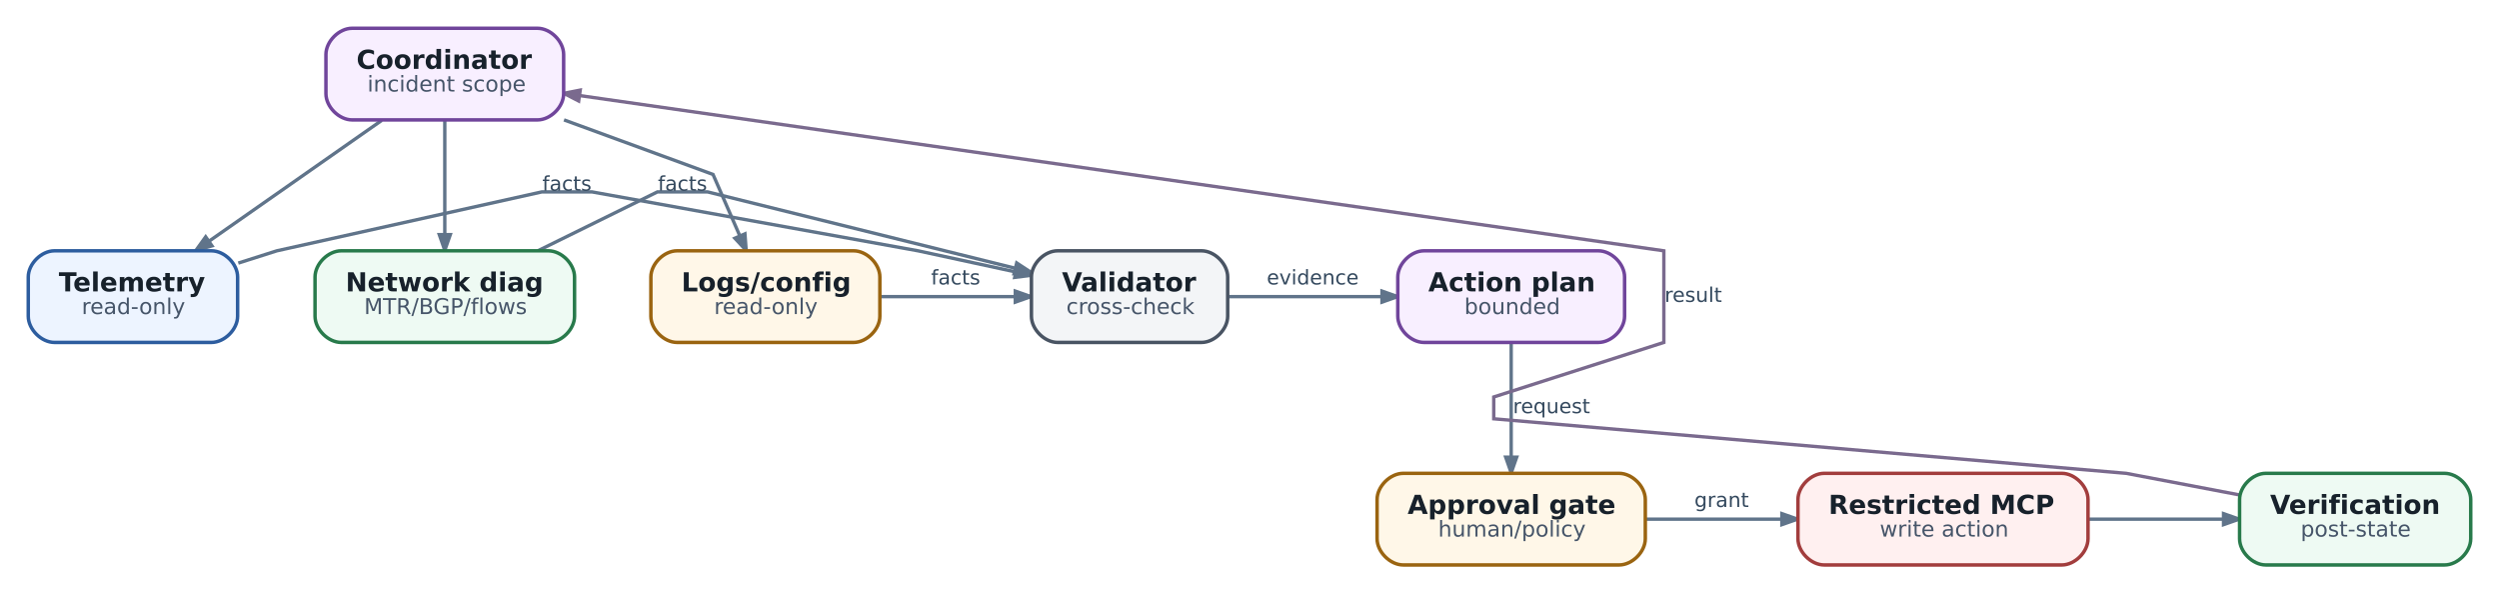
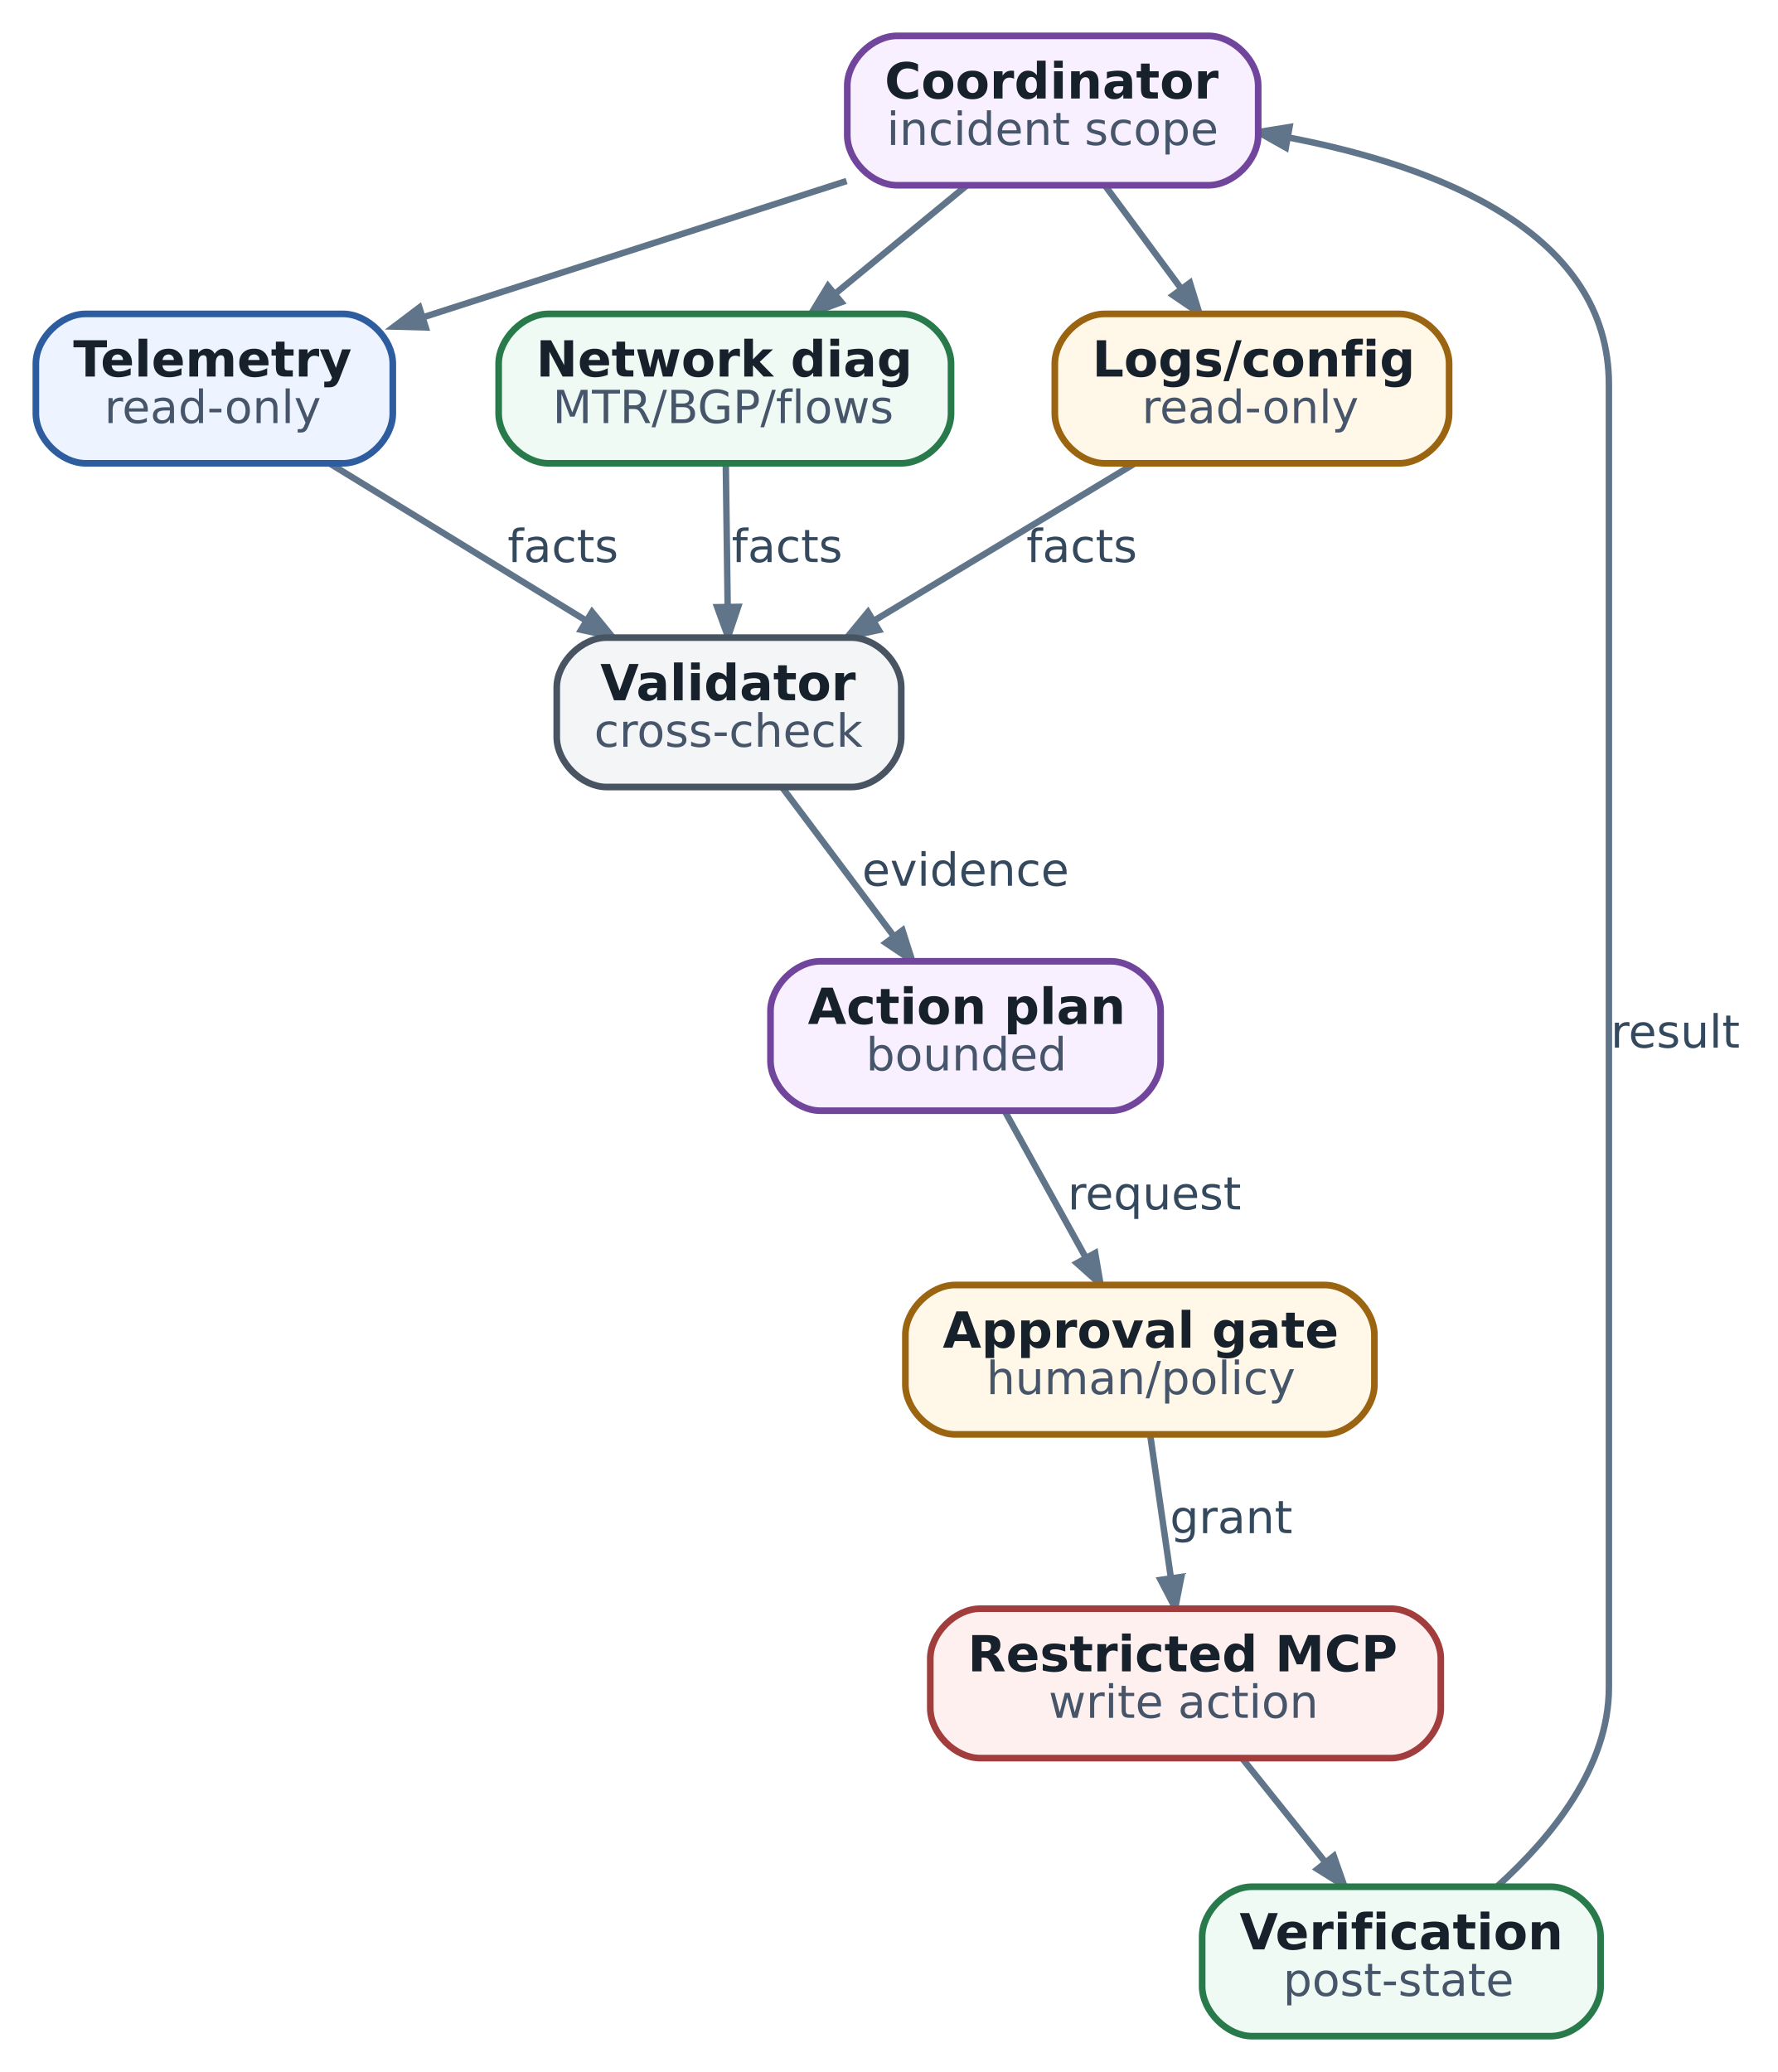
- <svg xmlns="http://www.w3.org/2000/svg" aria-label="Практика: инфраструктурная диагностика с контролируемым изменением" class="diagram diagram-redrawn" height="271.92" role="img" viewBox="0 0 1145.92 271.92" width="1145.92">
-   <g class="graph" transform="scale(1 1) rotate(0) translate(12.96 258.96)">
+ <svg xmlns="http://www.w3.org/2000/svg" aria-label="Практика: инфраструктурная диагностика с контролируемым изменением" class="diagram diagram-redrawn" data-print-min-pt="11.0000" height="499.28" role="img" viewBox="0 0 428.28 499.28" width="428.28">
+   <g class="graph" transform="scale(1 1) rotate(0) translate(8.64 490.64)">
    <g class="edge">
-       <path d="M162.06,-203.76C139.19,-187.77 107.18,-165.39 82.89,-148.4" fill="none" stroke="#60748a" stroke-width="1.55" />
-       <polygon fill="#60748a" points="84.24,-146.27 76.9,-144.21 81.35,-150.4 84.24,-146.27" stroke="#60748a" stroke-width="1.55" />
+       <path d="M195.33,-447.02C164.27,-437.02 124.38,-424.19 93.22,-414.16" fill="none" stroke="#60748a" stroke-width="1.55" />
+       <polygon fill="#60748a" points="93.93,-411.74 86.31,-411.94 92.39,-416.54 93.93,-411.74" stroke="#60748a" stroke-width="1.55" />
    </g>
    <g class="edge">
-       <path d="M191,-203.76C191,-188.72 191,-168.02 191,-151.48" fill="none" stroke="#60748a" stroke-width="1.55" />
-       <polygon fill="#60748a" points="193.52,-151.41 191,-144.21 188.48,-151.41 193.52,-151.41" stroke="#60748a" stroke-width="1.55" />
+       <path d="M224.24,-445.92C214.52,-437.92 202.83,-428.3 192.48,-419.79" fill="none" stroke="#60748a" stroke-width="1.55" />
+       <polygon fill="#60748a" points="194.05,-417.82 186.89,-415.19 190.85,-421.71 194.05,-417.82" stroke="#60748a" stroke-width="1.55" />
    </g>
    <g class="edge">
-       <path d="M245.67,-204C278.52,-191.98 314,-179 314,-179 314,-179 320.17,-164.87 326.25,-150.93" fill="none" stroke="#60748a" stroke-width="1.55" />
-       <polygon fill="#60748a" points="328.63,-151.77 329.2,-144.17 324.01,-149.76 328.63,-151.77" stroke="#60748a" stroke-width="1.55" />
+       <path d="M257.61,-445.92C263.19,-438.37 269.84,-429.37 275.85,-421.22" fill="none" stroke="#60748a" stroke-width="1.55" />
+       <polygon fill="#60748a" points="278.06,-422.48 280.31,-415.19 274,-419.48 278.06,-422.48" stroke="#60748a" stroke-width="1.55" />
    </g>
    <g class="edge">
-       <path d="M96.31,-138.37C106.38,-141.57 114,-144 114,-144 114,-144 235.5,-171 235.5,-171 235.5,-171 258.5,-171 258.5,-171 258.5,-171 408,-144 408,-144 408,-144 429.83,-139.27 452.77,-134.31" fill="none" stroke="#60748a" stroke-width="1.55" />
-       <polygon fill="#60748a" points="453.4,-136.75 459.91,-132.76 452.34,-131.82 453.4,-136.75" stroke="#60748a" stroke-width="1.55" />
-       <text fill="#34495e" font-family="DejaVu Sans" font-size="9.30" text-anchor="middle" x="247" y="-171.56">facts</text>
+       <path d="M70.83,-378.94C89.13,-367.73 113.2,-352.97 132.68,-341.03" fill="none" stroke="#60748a" stroke-width="1.55" />
+       <polygon fill="#60748a" points="134.01,-343.17 138.84,-337.26 131.38,-338.88 134.01,-343.17" stroke="#60748a" stroke-width="1.55" />
+       <text fill="#34495e" font-family="DejaVu Sans" font-size="11.00" text-anchor="middle" x="127" y="-355.2">facts</text>
    </g>
    <g class="edge">
-       <path d="M233.76,-144.05C259.96,-156.95 288.5,-171 288.5,-171 288.5,-171 311.5,-171 311.5,-171 311.5,-171 395.13,-150.25 452.43,-136.04" fill="none" stroke="#60748a" stroke-width="1.55" />
-       <polygon fill="#60748a" points="453.25,-138.43 459.63,-134.25 452.04,-133.54 453.25,-138.43" stroke="#60748a" stroke-width="1.55" />
-       <text fill="#34495e" font-family="DejaVu Sans" font-size="9.30" text-anchor="middle" x="300" y="-171.56">facts</text>
+       <path d="M166.23,-378.75C166.36,-368.65 166.53,-355.72 166.68,-344.56" fill="none" stroke="#60748a" stroke-width="1.55" />
+       <polygon fill="#60748a" points="169.2,-344.41 166.77,-337.18 164.16,-344.34 169.2,-344.41" stroke="#60748a" stroke-width="1.55" />
+       <text fill="#34495e" font-family="DejaVu Sans" font-size="11.00" text-anchor="middle" x="181" y="-355.2">facts</text>
    </g>
    <g class="edge">
-       <path d="M390.84,-123C410.5,-123 432.79,-123 452.42,-123" fill="none" stroke="#60748a" stroke-width="1.55" />
-       <polygon fill="#60748a" points="452.61,-125.52 459.81,-123 452.61,-120.48 452.61,-125.52" stroke="#60748a" stroke-width="1.55" />
-       <text fill="#34495e" font-family="DejaVu Sans" font-size="9.30" text-anchor="middle" x="425.25" y="-128.56">facts</text>
+       <path d="M264.72,-378.94C246.13,-367.73 221.67,-352.97 201.87,-341.03" fill="none" stroke="#60748a" stroke-width="1.55" />
+       <polygon fill="#60748a" points="203.09,-338.82 195.62,-337.26 200.48,-343.14 203.09,-338.82" stroke="#60748a" stroke-width="1.55" />
+       <text fill="#34495e" font-family="DejaVu Sans" font-size="11.00" text-anchor="middle" x="252" y="-355.2">facts</text>
    </g>
    <g class="edge">
-       <path d="M550.07,-123C571.54,-123 597.52,-123 620.58,-123" fill="none" stroke="#60748a" stroke-width="1.55" />
-       <polygon fill="#60748a" points="620.76,-125.52 627.96,-123 620.76,-120.48 620.76,-125.52" stroke="#60748a" stroke-width="1.55" />
-       <text fill="#34495e" font-family="DejaVu Sans" font-size="9.30" text-anchor="middle" x="589" y="-128.56">evidence</text>
+       <path d="M179.93,-300.75C187.88,-290.16 198.15,-276.47 206.78,-264.96" fill="none" stroke="#60748a" stroke-width="1.55" />
+       <polygon fill="#60748a" points="208.81,-266.45 211.12,-259.18 204.78,-263.43 208.81,-266.45" stroke="#60748a" stroke-width="1.55" />
+       <text fill="#34495e" font-family="DejaVu Sans" font-size="11.00" text-anchor="middle" x="224" y="-277.2">evidence</text>
    </g>
    <g class="edge">
-       <path d="M680,-101.76C680,-86.72 680,-66.02 680,-49.48" fill="none" stroke="#60748a" stroke-width="1.55" />
-       <polygon fill="#60748a" points="682.52,-49.41 680,-42.21 677.48,-49.41 682.52,-49.41" stroke="#60748a" stroke-width="1.55" />
-       <text fill="#34495e" font-family="DejaVu Sans" font-size="9.30" text-anchor="middle" x="698.5" y="-69.56">request</text>
+       <path d="M233.53,-222.75C239.28,-212.36 246.67,-198.97 252.96,-187.6" fill="none" stroke="#60748a" stroke-width="1.55" />
+       <polygon fill="#60748a" points="255.23,-188.7 256.51,-181.18 250.82,-186.26 255.23,-188.7" stroke="#60748a" stroke-width="1.55" />
+       <text fill="#34495e" font-family="DejaVu Sans" font-size="11.00" text-anchor="middle" x="269.5" y="-199.2">request</text>
    </g>
    <g class="edge">
-       <path d="M741.56,-21C761.37,-21 783.51,-21 804.1,-21" fill="none" stroke="#60748a" stroke-width="1.55" />
-       <polygon fill="#60748a" points="804.12,-23.52 811.32,-21 804.12,-18.48 804.12,-23.52" stroke="#60748a" stroke-width="1.55" />
-       <text fill="#34495e" font-family="DejaVu Sans" font-size="9.30" text-anchor="middle" x="776.5" y="-26.56">grant</text>
+       <path d="M268.5,-144.75C269.96,-134.65 271.83,-121.72 273.45,-110.56" fill="none" stroke="#60748a" stroke-width="1.55" />
+       <polygon fill="#60748a" points="275.98,-110.66 274.51,-103.18 270.99,-109.94 275.98,-110.66" stroke="#60748a" stroke-width="1.55" />
+       <text fill="#34495e" font-family="DejaVu Sans" font-size="11.00" text-anchor="middle" x="288" y="-121.2">grant</text>
    </g>
    <g class="edge">
-       <path d="M944.75,-21C958.32,-21 1004,-21 1004,-21 1004,-21 1004.87,-21 1006.39,-21" fill="none" stroke="#60748a" stroke-width="1.55" />
-       <polygon fill="#60748a" points="1006.64,-23.52 1013.84,-21 1006.64,-18.48 1006.64,-23.52" stroke="#60748a" stroke-width="1.55" />
+       <path d="M290.66,-66.92C296.71,-59.37 303.91,-50.37 310.43,-42.22" fill="none" stroke="#60748a" stroke-width="1.55" />
+       <polygon fill="#60748a" points="312.72,-43.39 315.25,-36.19 308.78,-40.24 312.72,-43.39" stroke="#60748a" stroke-width="1.55" />
    </g>
    <g class="edge">
-       <path d="M1013.88,-32.12C987.84,-37.08 962,-42 962,-42 962,-42 672,-67 672,-67 672,-67 672,-77 672,-77 672,-77 750,-102 750,-102 750,-102 750,-144 750,-144 750,-144 398.25,-194.34 252.8,-215.16" fill="none" stroke="#7a6a8e" stroke-width="1.55" />
-       <polygon fill="#7a6a8e" points="252.39,-212.67 245.62,-216.18 253.1,-217.66 252.39,-212.67" stroke="#7a6a8e" stroke-width="1.55" />
-       <text fill="#34495e" font-family="DejaVu Sans" font-size="9.30" text-anchor="middle" x="763.5" y="-120.56">result</text>
+       <path d="M352.24,-36.22C365.3,-48.01 379,-64.92 379,-84 379,-398 379,-398 379,-398 379,-434.48 338.3,-450.49 301.76,-457.52" fill="none" stroke="#60748a" stroke-width="1.55" />
+       <polygon fill="#60748a" points="301.16,-455.07 294.52,-458.81 302.05,-460.03 301.16,-455.07" stroke="#60748a" stroke-width="1.55" />
+       <text fill="#34495e" font-family="DejaVu Sans" font-size="11.00" text-anchor="middle" x="395" y="-238.2">result</text>
    </g>
    <g class="node">
-       <path d="M233.5,-246C233.5,-246 148.5,-246 148.5,-246 142.5,-246 136.5,-240 136.5,-234 136.5,-234 136.5,-216 136.5,-216 136.5,-210 142.5,-204 148.5,-204 148.5,-204 233.5,-204 233.5,-204 239.5,-204 245.5,-210 245.5,-216 245.5,-216 245.5,-234 245.5,-234 245.5,-240 239.5,-246 233.5,-246" fill="#f8efff" stroke="#70459b" stroke-width="1.6" />
-       <text fill="#17212b" font-family="DejaVu Sans" font-size="12.00" font-weight="bold" text-anchor="start" x="150.5" y="-227.4">Coordinator</text>
-       <text fill="#465569" font-family="DejaVu Sans" font-size="10.00" text-anchor="start" x="155.5" y="-217">incident scope</text>
+       <path d="M282.5,-482C282.5,-482 207.5,-482 207.5,-482 201.5,-482 195.5,-476 195.5,-470 195.5,-470 195.5,-458 195.5,-458 195.5,-452 201.5,-446 207.5,-446 207.5,-446 282.5,-446 282.5,-446 288.5,-446 294.5,-452 294.5,-458 294.5,-458 294.5,-470 294.5,-470 294.5,-476 288.5,-482 282.5,-482" fill="#f8efff" stroke="#70459b" stroke-width="1.6" />
+       <text fill="#17212b" font-family="DejaVu Sans" font-size="12.00" font-weight="bold" text-anchor="start" x="204.5" y="-466.9">Coordinator</text>
+       <text fill="#465569" font-family="DejaVu Sans" font-size="11.00" text-anchor="start" x="205" y="-455.7">incident scope</text>
    </g>
    <g class="node">
-       <path d="M84,-144C84,-144 12,-144 12,-144 6,-144 0,-138 0,-132 0,-132 0,-114 0,-114 0,-108 6,-102 12,-102 12,-102 84,-102 84,-102 90,-102 96,-108 96,-114 96,-114 96,-132 96,-132 96,-138 90,-144 84,-144" fill="#edf4ff" stroke="#2d5d9f" stroke-width="1.6" />
-       <text fill="#17212b" font-family="DejaVu Sans" font-size="12.00" font-weight="bold" text-anchor="start" x="14" y="-125.4">Telemetry</text>
-       <text fill="#465569" font-family="DejaVu Sans" font-size="10.00" text-anchor="start" x="24.5" y="-115">read-only</text>
+       <path d="M74,-415C74,-415 12,-415 12,-415 6,-415 0,-409 0,-403 0,-403 0,-391 0,-391 0,-385 6,-379 12,-379 12,-379 74,-379 74,-379 80,-379 86,-385 86,-391 86,-391 86,-403 86,-403 86,-409 80,-415 74,-415" fill="#edf4ff" stroke="#2d5d9f" stroke-width="1.6" />
+       <text fill="#17212b" font-family="DejaVu Sans" font-size="12.00" font-weight="bold" text-anchor="start" x="9" y="-399.9">Telemetry</text>
+       <text fill="#465569" font-family="DejaVu Sans" font-size="11.00" text-anchor="start" x="16.5" y="-388.7">read-only</text>
    </g>
    <g class="node">
-       <path d="M238.5,-144C238.5,-144 143.5,-144 143.5,-144 137.5,-144 131.5,-138 131.5,-132 131.5,-132 131.5,-114 131.5,-114 131.5,-108 137.5,-102 143.5,-102 143.5,-102 238.5,-102 238.5,-102 244.5,-102 250.5,-108 250.5,-114 250.5,-114 250.5,-132 250.5,-132 250.5,-138 244.5,-144 238.5,-144" fill="#eefaf3" stroke="#287a4b" stroke-width="1.6" />
-       <text fill="#17212b" font-family="DejaVu Sans" font-size="12.00" font-weight="bold" text-anchor="start" x="145.5" y="-125.4">Network diag</text>
-       <text fill="#465569" font-family="DejaVu Sans" font-size="10.00" text-anchor="start" x="154" y="-115">MTR/BGP/flows</text>
+       <path d="M208.5,-415C208.5,-415 123.5,-415 123.5,-415 117.5,-415 111.5,-409 111.5,-403 111.5,-403 111.5,-391 111.5,-391 111.5,-385 117.5,-379 123.5,-379 123.5,-379 208.5,-379 208.5,-379 214.5,-379 220.5,-385 220.5,-391 220.5,-391 220.5,-403 220.5,-403 220.5,-409 214.5,-415 208.5,-415" fill="#eefaf3" stroke="#287a4b" stroke-width="1.6" />
+       <text fill="#17212b" font-family="DejaVu Sans" font-size="12.00" font-weight="bold" text-anchor="start" x="120.5" y="-399.9">Network diag</text>
+       <text fill="#465569" font-family="DejaVu Sans" font-size="11.00" text-anchor="start" x="124.5" y="-388.7">MTR/BGP/flows</text>
    </g>
    <g class="node">
-       <path d="M378.5,-144C378.5,-144 297.5,-144 297.5,-144 291.5,-144 285.5,-138 285.5,-132 285.5,-132 285.5,-114 285.5,-114 285.5,-108 291.5,-102 297.5,-102 297.5,-102 378.5,-102 378.5,-102 384.5,-102 390.5,-108 390.5,-114 390.5,-114 390.5,-132 390.5,-132 390.5,-138 384.5,-144 378.5,-144" fill="#fff7e8" stroke="#9a6410" stroke-width="1.6" />
-       <text fill="#17212b" font-family="DejaVu Sans" font-size="12.00" font-weight="bold" text-anchor="start" x="299.5" y="-125.4">Logs/config</text>
-       <text fill="#465569" font-family="DejaVu Sans" font-size="10.00" text-anchor="start" x="314.5" y="-115">read-only</text>
+       <path d="M328.5,-415C328.5,-415 257.5,-415 257.5,-415 251.5,-415 245.5,-409 245.5,-403 245.5,-403 245.5,-391 245.5,-391 245.5,-385 251.5,-379 257.5,-379 257.5,-379 328.5,-379 328.5,-379 334.5,-379 340.5,-385 340.5,-391 340.5,-391 340.5,-403 340.5,-403 340.5,-409 334.5,-415 328.5,-415" fill="#fff7e8" stroke="#9a6410" stroke-width="1.6" />
+       <text fill="#17212b" font-family="DejaVu Sans" font-size="12.00" font-weight="bold" text-anchor="start" x="254.5" y="-399.9">Logs/config</text>
+       <text fill="#465569" font-family="DejaVu Sans" font-size="11.00" text-anchor="start" x="266.5" y="-388.7">read-only</text>
    </g>
    <g class="node">
-       <path d="M538,-144C538,-144 472,-144 472,-144 466,-144 460,-138 460,-132 460,-132 460,-114 460,-114 460,-108 466,-102 472,-102 472,-102 538,-102 538,-102 544,-102 550,-108 550,-114 550,-114 550,-132 550,-132 550,-138 544,-144 538,-144" fill="#f3f5f7" stroke="#495463" stroke-width="1.6" />
-       <text fill="#17212b" font-family="DejaVu Sans" font-size="12.00" font-weight="bold" text-anchor="start" x="474" y="-125.4">Validator</text>
-       <text fill="#465569" font-family="DejaVu Sans" font-size="10.00" text-anchor="start" x="476" y="-115">cross-check</text>
+       <path d="M196.5,-337C196.5,-337 137.5,-337 137.5,-337 131.5,-337 125.5,-331 125.5,-325 125.5,-325 125.5,-313 125.5,-313 125.5,-307 131.5,-301 137.5,-301 137.5,-301 196.5,-301 196.5,-301 202.5,-301 208.5,-307 208.5,-313 208.5,-313 208.5,-325 208.5,-325 208.5,-331 202.5,-337 196.5,-337" fill="#f3f5f7" stroke="#495463" stroke-width="1.6" />
+       <text fill="#17212b" font-family="DejaVu Sans" font-size="12.00" font-weight="bold" text-anchor="start" x="136" y="-321.9">Validator</text>
+       <text fill="#465569" font-family="DejaVu Sans" font-size="11.00" text-anchor="start" x="134.5" y="-310.7">cross-check</text>
    </g>
    <g class="node">
-       <path d="M720,-144C720,-144 640,-144 640,-144 634,-144 628,-138 628,-132 628,-132 628,-114 628,-114 628,-108 634,-102 640,-102 640,-102 720,-102 720,-102 726,-102 732,-108 732,-114 732,-114 732,-132 732,-132 732,-138 726,-144 720,-144" fill="#f8efff" stroke="#70459b" stroke-width="1.6" />
-       <text fill="#17212b" font-family="DejaVu Sans" font-size="12.00" font-weight="bold" text-anchor="start" x="642" y="-125.4">Action plan</text>
-       <text fill="#465569" font-family="DejaVu Sans" font-size="10.00" text-anchor="start" x="658.5" y="-115">bounded</text>
+       <path d="M259,-259C259,-259 189,-259 189,-259 183,-259 177,-253 177,-247 177,-247 177,-235 177,-235 177,-229 183,-223 189,-223 189,-223 259,-223 259,-223 265,-223 271,-229 271,-235 271,-235 271,-247 271,-247 271,-253 265,-259 259,-259" fill="#f8efff" stroke="#70459b" stroke-width="1.6" />
+       <text fill="#17212b" font-family="DejaVu Sans" font-size="12.00" font-weight="bold" text-anchor="start" x="186" y="-243.9">Action plan</text>
+       <text fill="#465569" font-family="DejaVu Sans" font-size="11.00" text-anchor="start" x="200" y="-232.7">bounded</text>
    </g>
    <g class="node">
-       <path d="M729.5,-42C729.5,-42 630.5,-42 630.5,-42 624.5,-42 618.5,-36 618.5,-30 618.5,-30 618.5,-12 618.5,-12 618.5,-6 624.5,0 630.5,0 630.5,0 729.5,0 729.5,0 735.5,0 741.5,-6 741.5,-12 741.5,-12 741.5,-30 741.5,-30 741.5,-36 735.5,-42 729.5,-42" fill="#fff7e8" stroke="#9a6410" stroke-width="1.6" />
-       <text fill="#17212b" font-family="DejaVu Sans" font-size="12.00" font-weight="bold" text-anchor="start" x="632.5" y="-23.4">Approval gate</text>
-       <text fill="#465569" font-family="DejaVu Sans" font-size="10.00" text-anchor="start" x="646.5" y="-13">human/policy</text>
+       <path d="M310.5,-181C310.5,-181 221.5,-181 221.5,-181 215.5,-181 209.5,-175 209.5,-169 209.5,-169 209.5,-157 209.5,-157 209.5,-151 215.5,-145 221.5,-145 221.5,-145 310.5,-145 310.5,-145 316.5,-145 322.5,-151 322.5,-157 322.5,-157 322.5,-169 322.5,-169 322.5,-175 316.5,-181 310.5,-181" fill="#fff7e8" stroke="#9a6410" stroke-width="1.6" />
+       <text fill="#17212b" font-family="DejaVu Sans" font-size="12.00" font-weight="bold" text-anchor="start" x="218.5" y="-165.9">Approval gate</text>
+       <text fill="#465569" font-family="DejaVu Sans" font-size="11.00" text-anchor="start" x="229" y="-154.7">human/policy</text>
    </g>
    <g class="node">
-       <path d="M932.5,-42C932.5,-42 823.5,-42 823.5,-42 817.5,-42 811.5,-36 811.5,-30 811.5,-30 811.5,-12 811.5,-12 811.5,-6 817.5,0 823.5,0 823.5,0 932.5,0 932.5,0 938.5,0 944.5,-6 944.5,-12 944.5,-12 944.5,-30 944.5,-30 944.5,-36 938.5,-42 932.5,-42" fill="#fff0f0" stroke="#a23d3d" stroke-width="1.6" />
-       <text fill="#17212b" font-family="DejaVu Sans" font-size="12.00" font-weight="bold" text-anchor="start" x="825.5" y="-23.4">Restricted MCP</text>
-       <text fill="#465569" font-family="DejaVu Sans" font-size="10.00" text-anchor="start" x="849" y="-13">write action</text>
+       <path d="M326.5,-103C326.5,-103 227.5,-103 227.5,-103 221.5,-103 215.5,-97 215.5,-91 215.5,-91 215.5,-79 215.5,-79 215.5,-73 221.5,-67 227.5,-67 227.5,-67 326.5,-67 326.5,-67 332.5,-67 338.5,-73 338.5,-79 338.5,-79 338.5,-91 338.5,-91 338.5,-97 332.5,-103 326.5,-103" fill="#fff0f0" stroke="#a23d3d" stroke-width="1.6" />
+       <text fill="#17212b" font-family="DejaVu Sans" font-size="12.00" font-weight="bold" text-anchor="start" x="224.5" y="-87.9">Restricted MCP</text>
+       <text fill="#465569" font-family="DejaVu Sans" font-size="11.00" text-anchor="start" x="244" y="-76.7">write action</text>
    </g>
    <g class="node">
-       <path d="M1108,-42C1108,-42 1026,-42 1026,-42 1020,-42 1014,-36 1014,-30 1014,-30 1014,-12 1014,-12 1014,-6 1020,0 1026,0 1026,0 1108,0 1108,0 1114,0 1120,-6 1120,-12 1120,-12 1120,-30 1120,-30 1120,-36 1114,-42 1108,-42" fill="#eefaf3" stroke="#287a4b" stroke-width="1.6" />
-       <text fill="#17212b" font-family="DejaVu Sans" font-size="12.00" font-weight="bold" text-anchor="start" x="1028" y="-23.4">Verification</text>
-       <text fill="#465569" font-family="DejaVu Sans" font-size="10.00" text-anchor="start" x="1042" y="-13">post-state</text>
+       <path d="M365,-36C365,-36 293,-36 293,-36 287,-36 281,-30 281,-24 281,-24 281,-12 281,-12 281,-6 287,0 293,0 293,0 365,0 365,0 371,0 377,-6 377,-12 377,-12 377,-24 377,-24 377,-30 371,-36 365,-36" fill="#eefaf3" stroke="#287a4b" stroke-width="1.6" />
+       <text fill="#17212b" font-family="DejaVu Sans" font-size="12.00" font-weight="bold" text-anchor="start" x="290" y="-20.9">Verification</text>
+       <text fill="#465569" font-family="DejaVu Sans" font-size="11.00" text-anchor="start" x="300.5" y="-9.7">post-state</text>
    </g>
  </g>
</svg>
